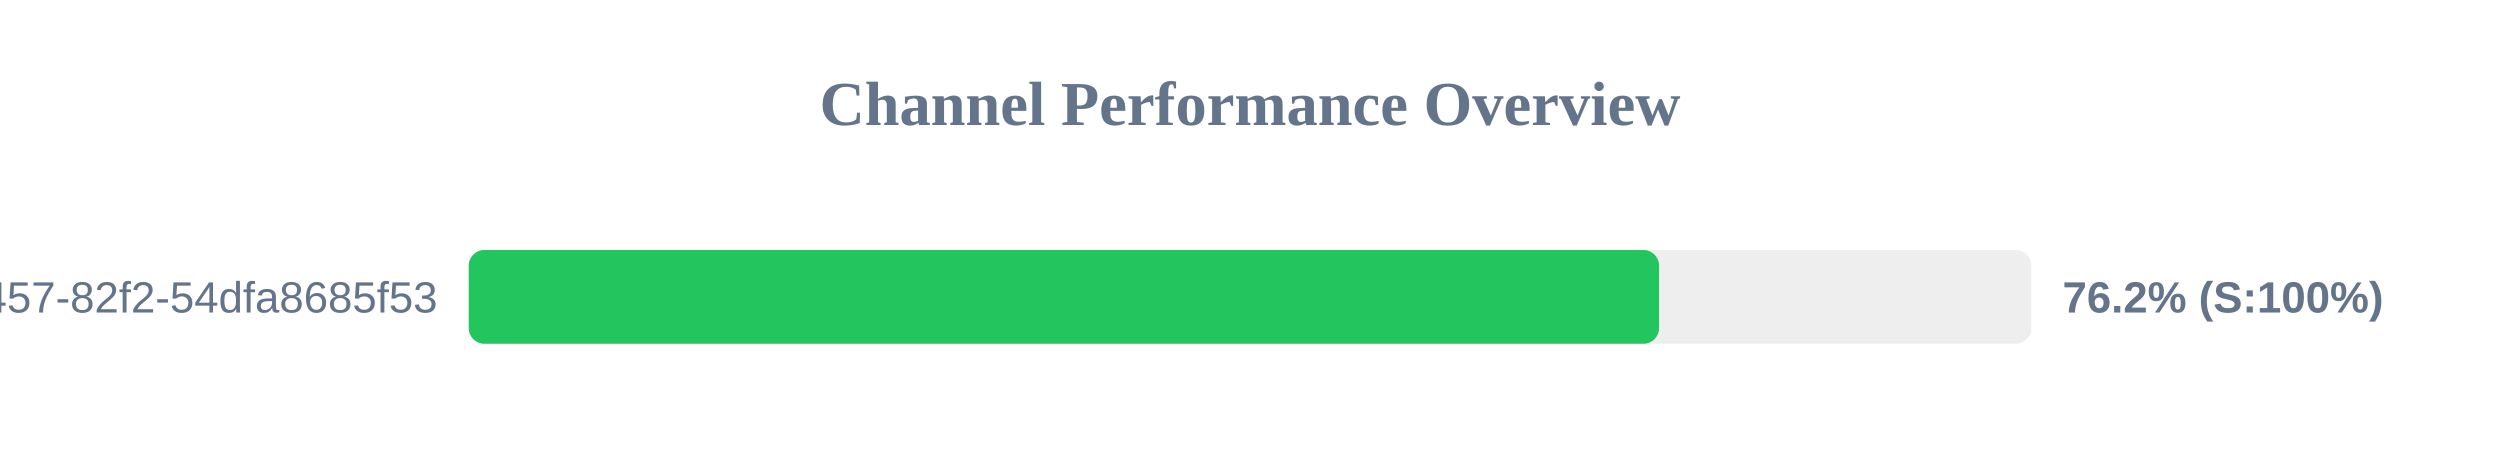
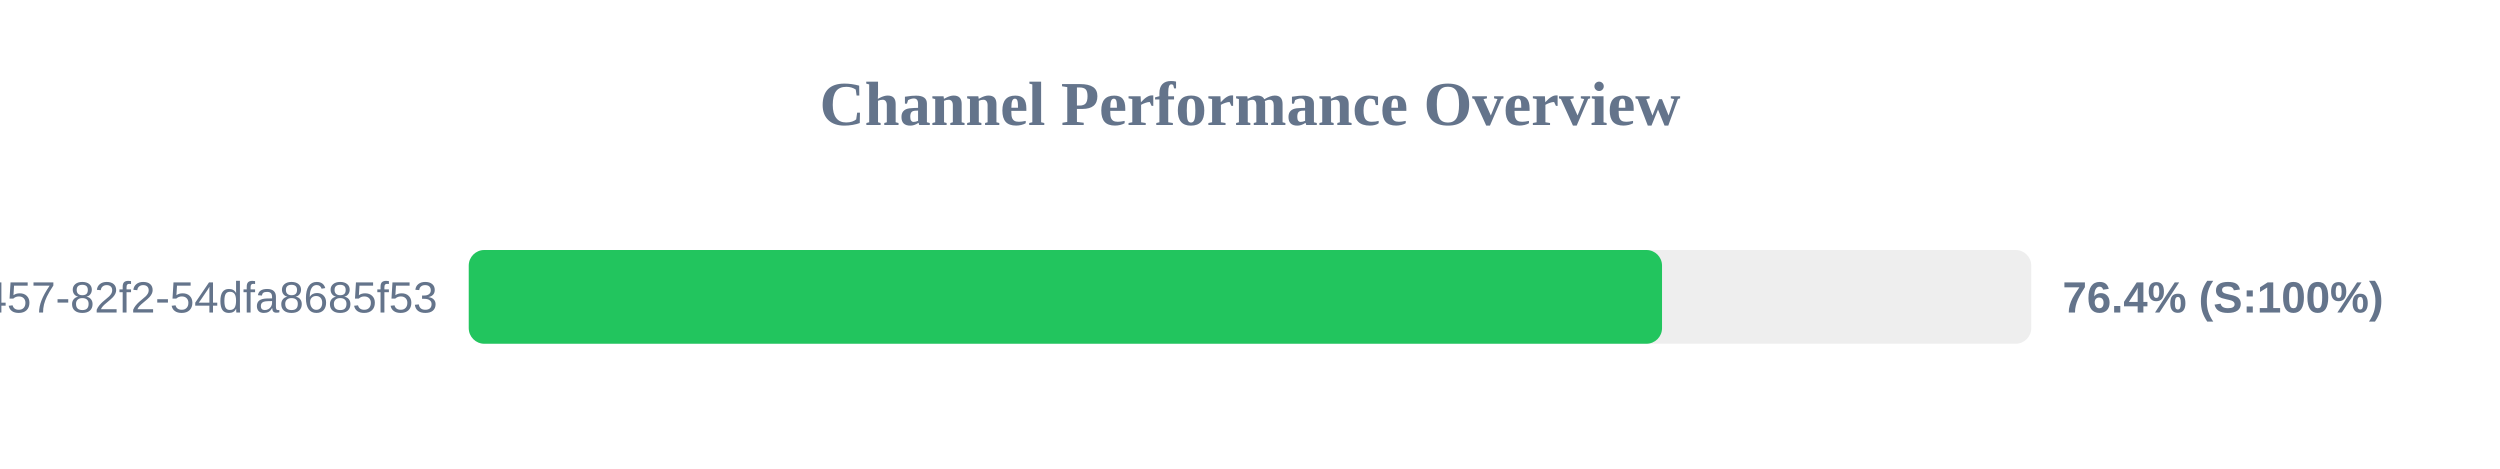
<svg xmlns="http://www.w3.org/2000/svg" width="800" height="150" version="1.1">
  <style>
        .row { font: 14px Arial; fill: #64748b; }
        .score { font: bold 14px Arial; fill: #64748b; }
    </style>
  <text x="400" y="40" text-anchor="middle" font-size="20px" font-weight="bold" fill="#64748b">Channel Performance Overview</text>
  <rect x="150" y="80" width="500" height="30" fill="#eee" rx="5" />
-   <rect x="150" y="80" width="380.9" height="30" fill="#22c55e" rx="5" />
+   <rect x="150" y="80" width="381.85" height="30" fill="#22c55e" rx="5" />
  <text x="140" y="100" text-anchor="end" class="row">?uuid=413c8b50-96bf-4457-82f2-54dfa8685f53</text>
-   <text x="660" y="100" text-anchor="start" class="score">76.2% (S:100%)</text>
+   <text x="660" y="100" text-anchor="start" class="score">76.4% (S:100%)</text>
</svg>
